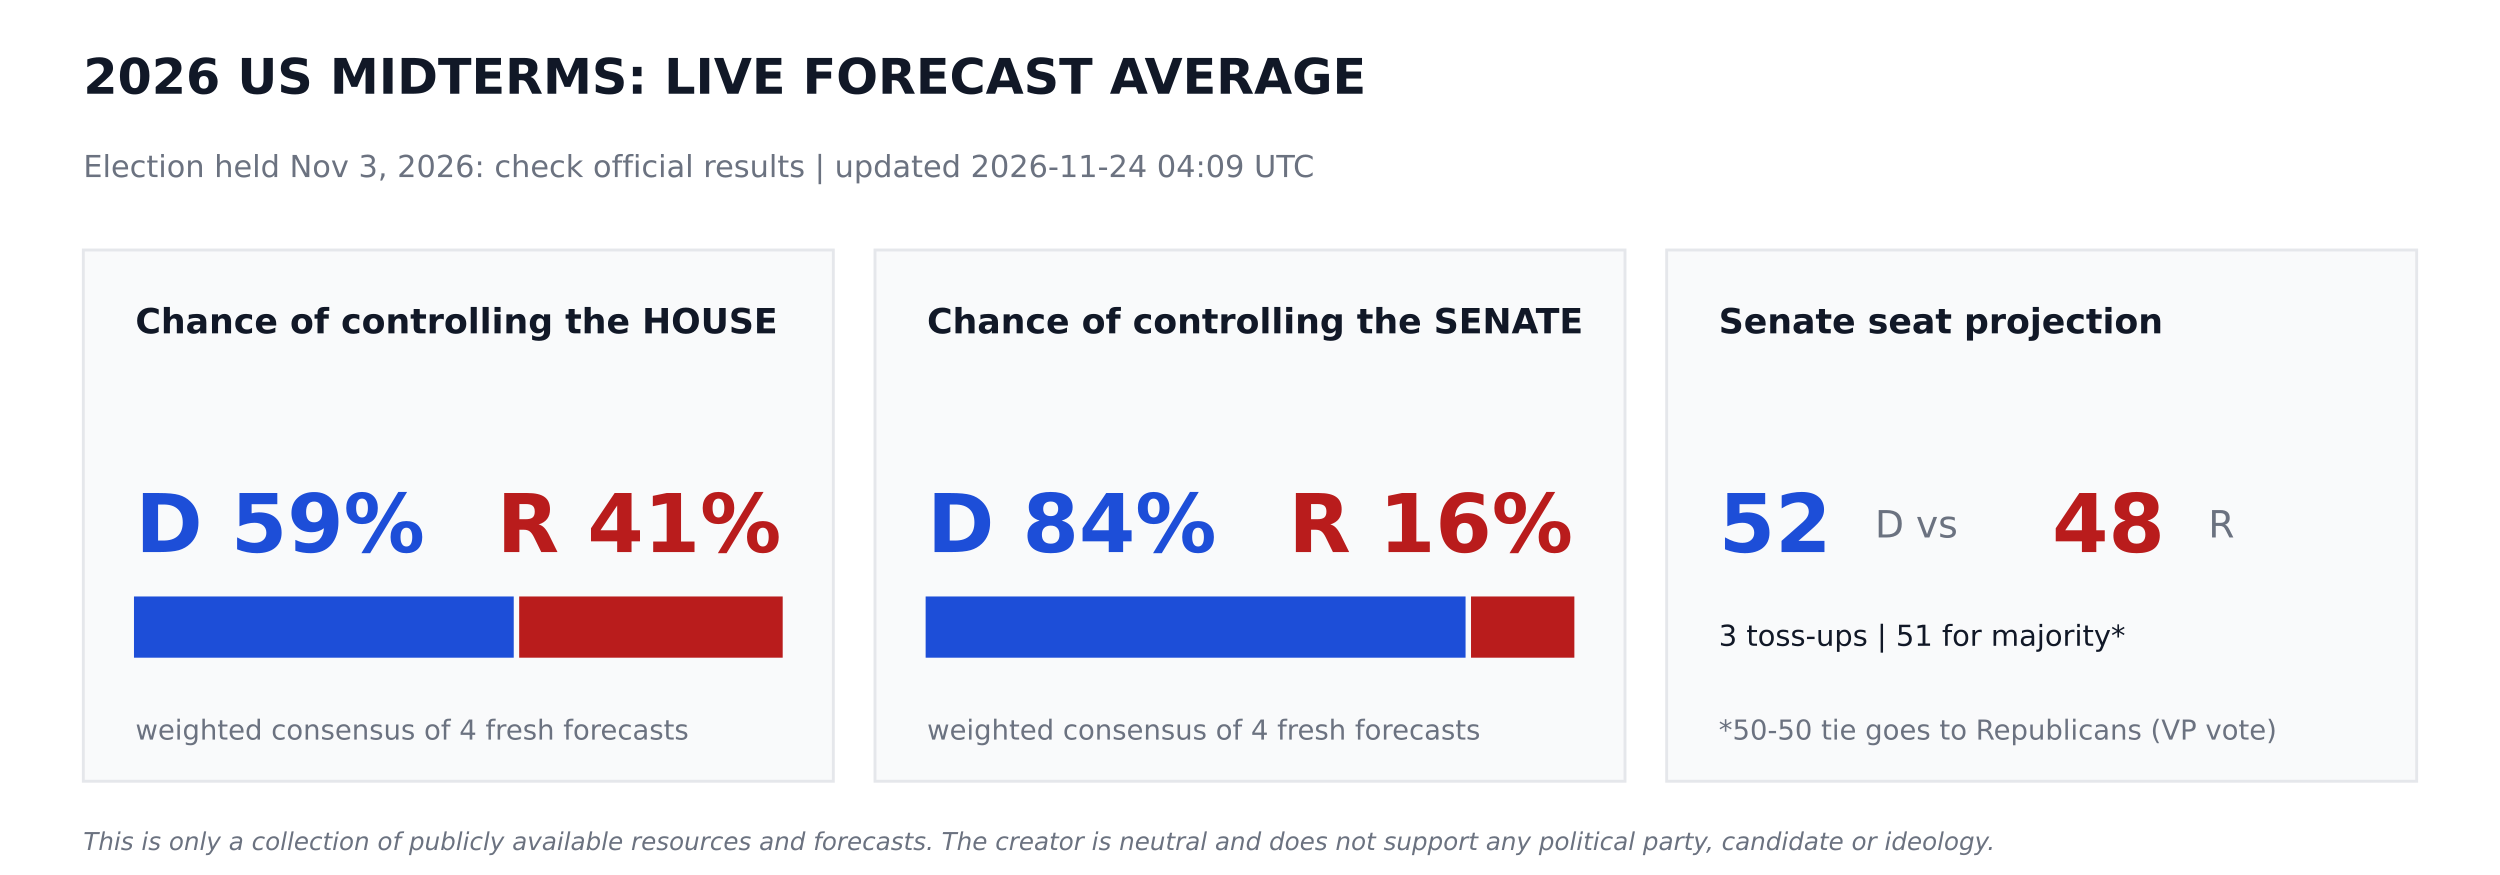
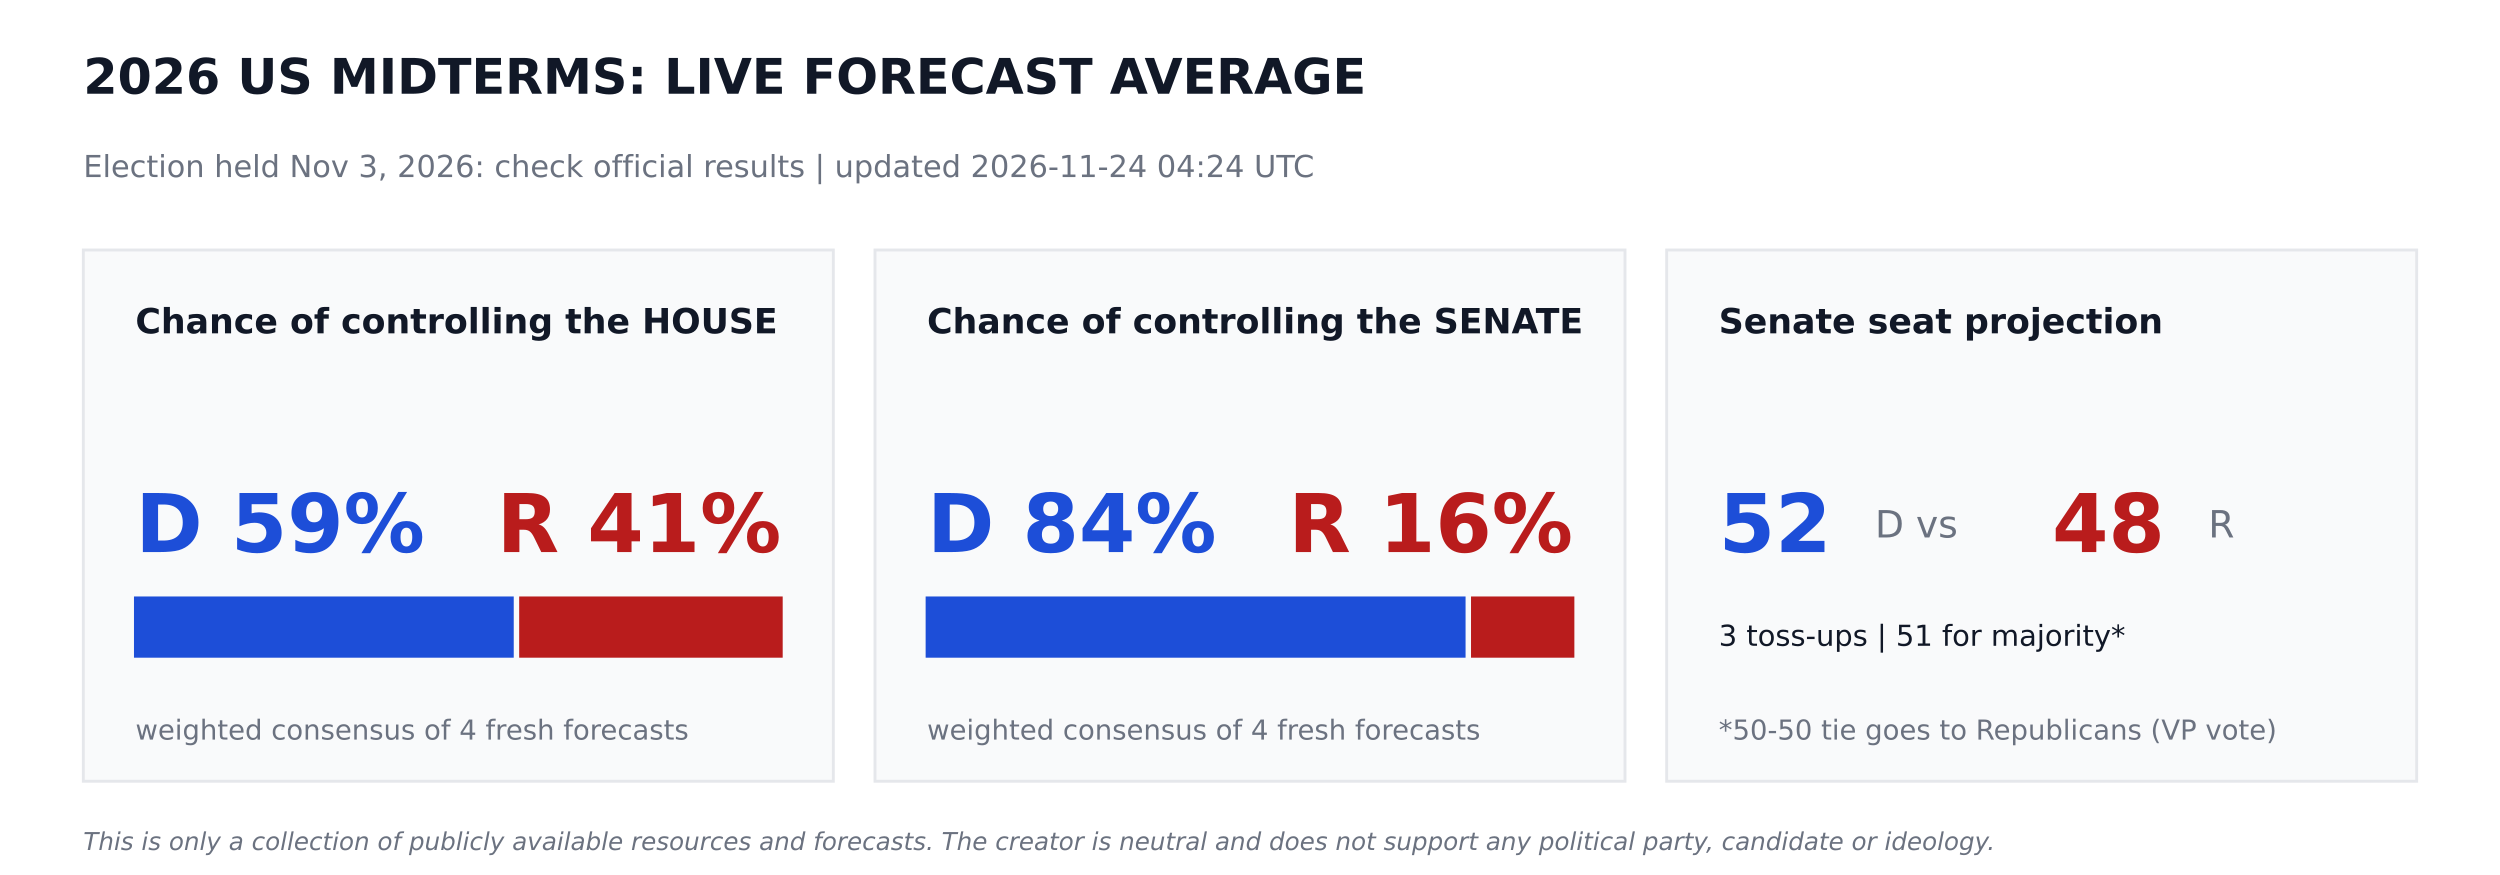
<svg xmlns="http://www.w3.org/2000/svg" width="864pt" height="302.4pt" viewBox="0 0 864 302.4" version="1.1">
  <defs>
    <style type="text/css">*{stroke-linejoin: round; stroke-linecap: butt}</style>
  </defs>
  <g id="figure_1">
    <g id="patch_1">
      <path d="M 0 302.4  L 864 302.4  L 864 0  L 0 0  z " style="fill: #ffffff" />
    </g>
    <g id="axes_1">
      <g id="patch_2">
-         <path d="M 28.8 270  L 288 270  L 288 86.4  L 28.8 86.4  z " clip-path="url(#p4df6fea2b1)" style="fill: #f9fafb; stroke: #e5e7eb; stroke-linejoin: miter" />
+         <path d="M 28.8 270  L 288 270  L 288 86.4  L 28.8 86.4  z " clip-path="url(#pcc921f2079)" style="fill: #f9fafb; stroke: #e5e7eb; stroke-linejoin: miter" />
      </g>
      <g id="patch_3">
-         <path d="M 46.8 226.8  L 177.048 226.8  L 177.048 206.64  L 46.8 206.64  z " clip-path="url(#p4df6fea2b1)" style="fill: #1d4ed8; stroke: #1d4ed8; stroke-linejoin: miter" />
+         <path d="M 46.8 226.8  L 177.048 226.8  L 177.048 206.64  L 46.8 206.64  z " clip-path="url(#pcc921f2079)" style="fill: #1d4ed8; stroke: #1d4ed8; stroke-linejoin: miter" />
      </g>
      <g id="patch_4">
-         <path d="M 179.928 226.8  L 270 226.8  L 270 206.64  L 179.928 206.64  z " clip-path="url(#p4df6fea2b1)" style="fill: #b91c1c; stroke: #b91c1c; stroke-linejoin: miter" />
+         <path d="M 179.928 226.8  L 270 226.8  L 270 206.64  L 179.928 206.64  z " clip-path="url(#pcc921f2079)" style="fill: #b91c1c; stroke: #b91c1c; stroke-linejoin: miter" />
      </g>
      <g id="patch_5">
-         <path d="M 302.4 270  L 561.6 270  L 561.6 86.4  L 302.4 86.4  z " clip-path="url(#p4df6fea2b1)" style="fill: #f9fafb; stroke: #e5e7eb; stroke-linejoin: miter" />
+         <path d="M 302.4 270  L 561.6 270  L 561.6 86.4  L 302.4 86.4  z " clip-path="url(#pcc921f2079)" style="fill: #f9fafb; stroke: #e5e7eb; stroke-linejoin: miter" />
      </g>
      <g id="patch_6">
-         <path d="M 320.4 226.8  L 506.002 226.8  L 506.002 206.64  L 320.4 206.64  z " clip-path="url(#p4df6fea2b1)" style="fill: #1d4ed8; stroke: #1d4ed8; stroke-linejoin: miter" />
+         <path d="M 320.4 226.8  L 506.002 226.8  L 506.002 206.64  L 320.4 206.64  z " clip-path="url(#pcc921f2079)" style="fill: #1d4ed8; stroke: #1d4ed8; stroke-linejoin: miter" />
      </g>
      <g id="patch_7">
-         <path d="M 508.882 226.8  L 543.6 226.8  L 543.6 206.64  L 508.882 206.64  z " clip-path="url(#p4df6fea2b1)" style="fill: #b91c1c; stroke: #b91c1c; stroke-linejoin: miter" />
+         <path d="M 508.882 226.8  L 543.6 226.8  L 543.6 206.64  L 508.882 206.64  z " clip-path="url(#pcc921f2079)" style="fill: #b91c1c; stroke: #b91c1c; stroke-linejoin: miter" />
      </g>
      <g id="patch_8">
-         <path d="M 576 270  L 835.2 270  L 835.2 86.4  L 576 86.4  z " clip-path="url(#p4df6fea2b1)" style="fill: #f9fafb; stroke: #e5e7eb; stroke-linejoin: miter" />
+         <path d="M 576 270  L 835.2 270  L 835.2 86.4  L 576 86.4  z " clip-path="url(#pcc921f2079)" style="fill: #f9fafb; stroke: #e5e7eb; stroke-linejoin: miter" />
      </g>
      <g id="text_1">
        <text style="font-weight: 700; font-size: 17px; font-family: 'DejaVu Sans'; text-anchor: start; fill: #111827" x="28.8" y="32.4" transform="rotate(-0 28.8 32.4)">2026 US MIDTERMS: LIVE FORECAST AVERAGE</text>
      </g>
      <g id="text_2">
-         <text style="font-size: 10.5px; font-family: 'DejaVu Sans'; text-anchor: start; fill: #6b7280" x="28.8" y="61.2" transform="rotate(-0 28.8 61.2)">Election held Nov 3, 2026: check official results   |   updated 2026-11-24 04:09 UTC</text>
+         <text style="font-size: 10.5px; font-family: 'DejaVu Sans'; text-anchor: start; fill: #6b7280" x="28.8" y="61.2" transform="rotate(-0 28.8 61.2)">Election held Nov 3, 2026: check official results   |   updated 2026-11-24 04:24 UTC</text>
      </g>
      <g id="text_3">
        <text style="font-weight: 700; font-size: 12px; font-family: 'DejaVu Sans'; text-anchor: start; fill: #111827" x="46.8" y="115.2" transform="rotate(-0 46.8 115.2)">Chance of controlling the HOUSE</text>
      </g>
      <g id="text_4">
        <text style="font-weight: 700; font-size: 28px; font-family: 'DejaVu Sans'; text-anchor: start; fill: #1d4ed8" x="46.8" y="190.8" transform="rotate(-0 46.8 190.8)">D 59%</text>
      </g>
      <g id="text_5">
        <text style="font-weight: 700; font-size: 28px; font-family: 'DejaVu Sans'; text-anchor: end; fill: #b91c1c" x="270" y="190.8" transform="rotate(-0 270 190.8)">R 41%</text>
      </g>
      <g id="text_6">
        <text style="font-size: 9.5px; font-family: 'DejaVu Sans'; text-anchor: start; fill: #6b7280" x="46.8" y="255.6" transform="rotate(-0 46.8 255.6)">weighted consensus of 4 fresh forecasts</text>
      </g>
      <g id="text_7">
        <text style="font-weight: 700; font-size: 12px; font-family: 'DejaVu Sans'; text-anchor: start; fill: #111827" x="320.4" y="115.2" transform="rotate(-0 320.4 115.2)">Chance of controlling the SENATE</text>
      </g>
      <g id="text_8">
        <text style="font-weight: 700; font-size: 28px; font-family: 'DejaVu Sans'; text-anchor: start; fill: #1d4ed8" x="320.4" y="190.8" transform="rotate(-0 320.4 190.8)">D 84%</text>
      </g>
      <g id="text_9">
        <text style="font-weight: 700; font-size: 28px; font-family: 'DejaVu Sans'; text-anchor: end; fill: #b91c1c" x="543.6" y="190.8" transform="rotate(-0 543.6 190.8)">R 16%</text>
      </g>
      <g id="text_10">
        <text style="font-size: 9.5px; font-family: 'DejaVu Sans'; text-anchor: start; fill: #6b7280" x="320.4" y="255.6" transform="rotate(-0 320.4 255.6)">weighted consensus of 4 fresh forecasts</text>
      </g>
      <g id="text_11">
        <text style="font-weight: 700; font-size: 12px; font-family: 'DejaVu Sans'; text-anchor: start; fill: #111827" x="594" y="115.2" transform="rotate(-0 594 115.2)">Senate seat projection</text>
      </g>
      <g id="text_12">
        <text style="font-weight: 700; font-size: 28px; font-family: 'DejaVu Sans'; text-anchor: start; fill: #1d4ed8" x="594" y="190.8" transform="rotate(-0 594 190.8)">52</text>
      </g>
      <g id="text_13">
        <text style="font-size: 13px; font-family: 'DejaVu Sans'; text-anchor: start; fill: #6b7280" x="648" y="185.76" transform="rotate(-0 648 185.76)">D  vs</text>
      </g>
      <g id="text_14">
        <text style="font-weight: 700; font-size: 28px; font-family: 'DejaVu Sans'; text-anchor: start; fill: #b91c1c" x="709.2" y="190.8" transform="rotate(-0 709.2 190.8)">48</text>
      </g>
      <g id="text_15">
        <text style="font-size: 13px; font-family: 'DejaVu Sans'; text-anchor: start; fill: #6b7280" x="763.2" y="185.76" transform="rotate(-0 763.2 185.76)">R</text>
      </g>
      <g id="text_16">
        <text style="font-size: 10px; font-family: 'DejaVu Sans'; text-anchor: start; fill: #111827" x="594" y="223.2" transform="rotate(-0 594 223.2)">3 toss-ups  |  51 for majority*</text>
      </g>
      <g id="text_17">
        <text style="font-size: 9.5px; font-family: 'DejaVu Sans'; text-anchor: start; fill: #6b7280" x="594" y="255.6" transform="rotate(-0 594 255.6)">*50-50 tie goes to Republicans (VP vote)</text>
      </g>
      <g id="text_18">
        <text style="font-style: italic; font-size: 8.5px; font-family: 'DejaVu Sans'; text-anchor: start; fill: #6b7280" x="28.8" y="293.76" transform="rotate(-0 28.8 293.76)">This is only a collection of publicly available resources and forecasts. The creator is neutral and does not support any political party, candidate or ideology.</text>
      </g>
    </g>
  </g>
  <defs>
-     <clipPath id="p4df6fea2b1">
+     <clipPath id="pcc921f2079">
      <rect x="0" y="0" width="864" height="302.4" />
    </clipPath>
  </defs>
</svg>
